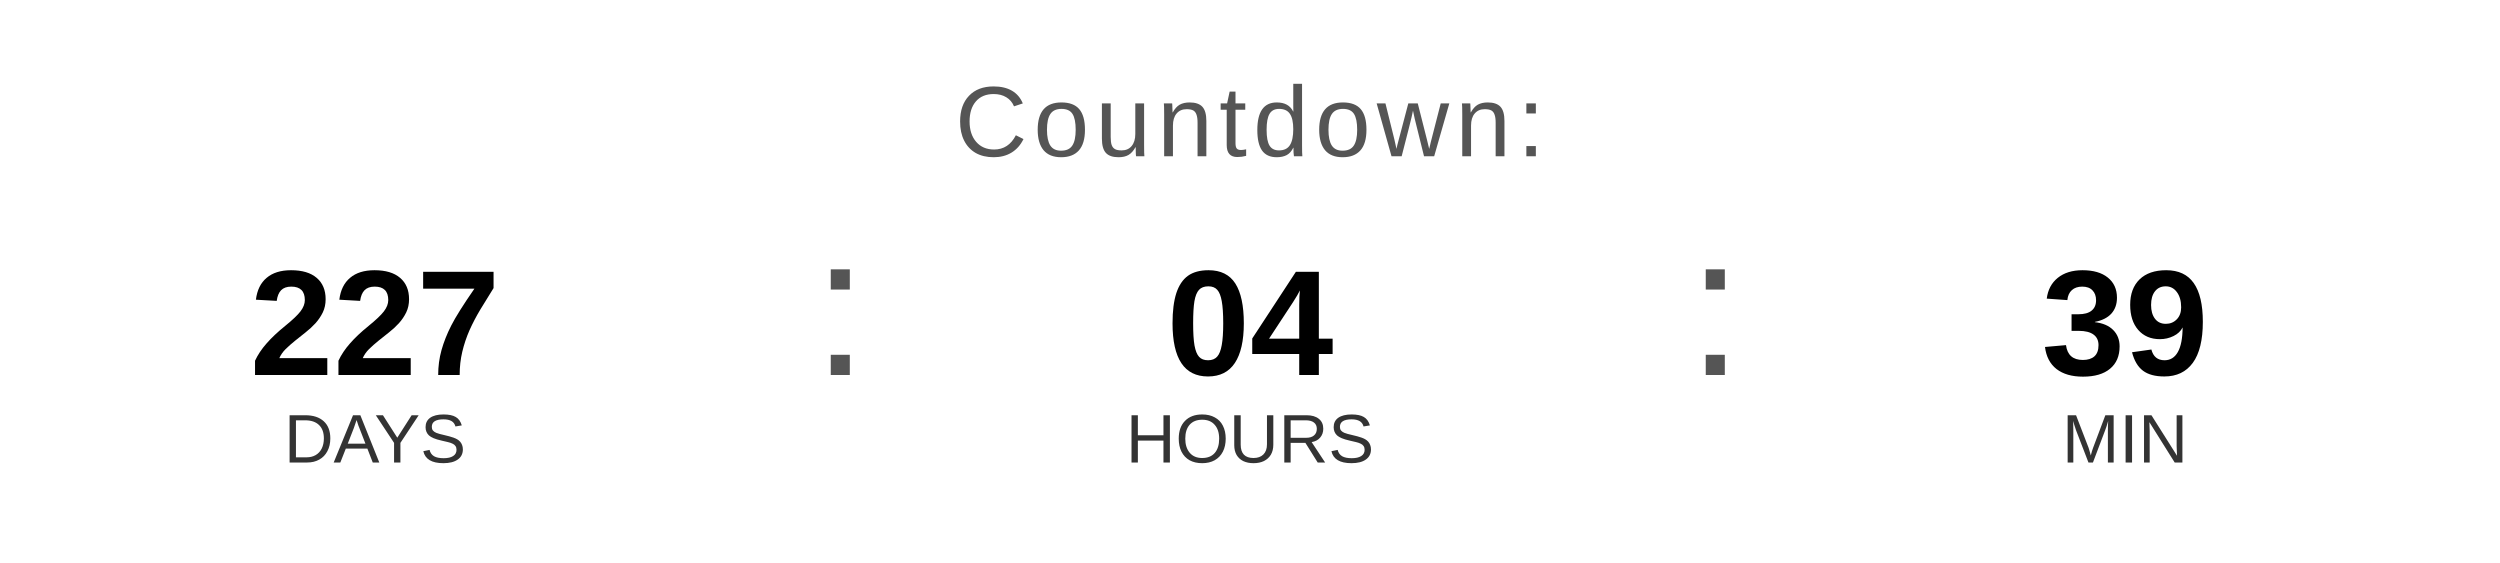
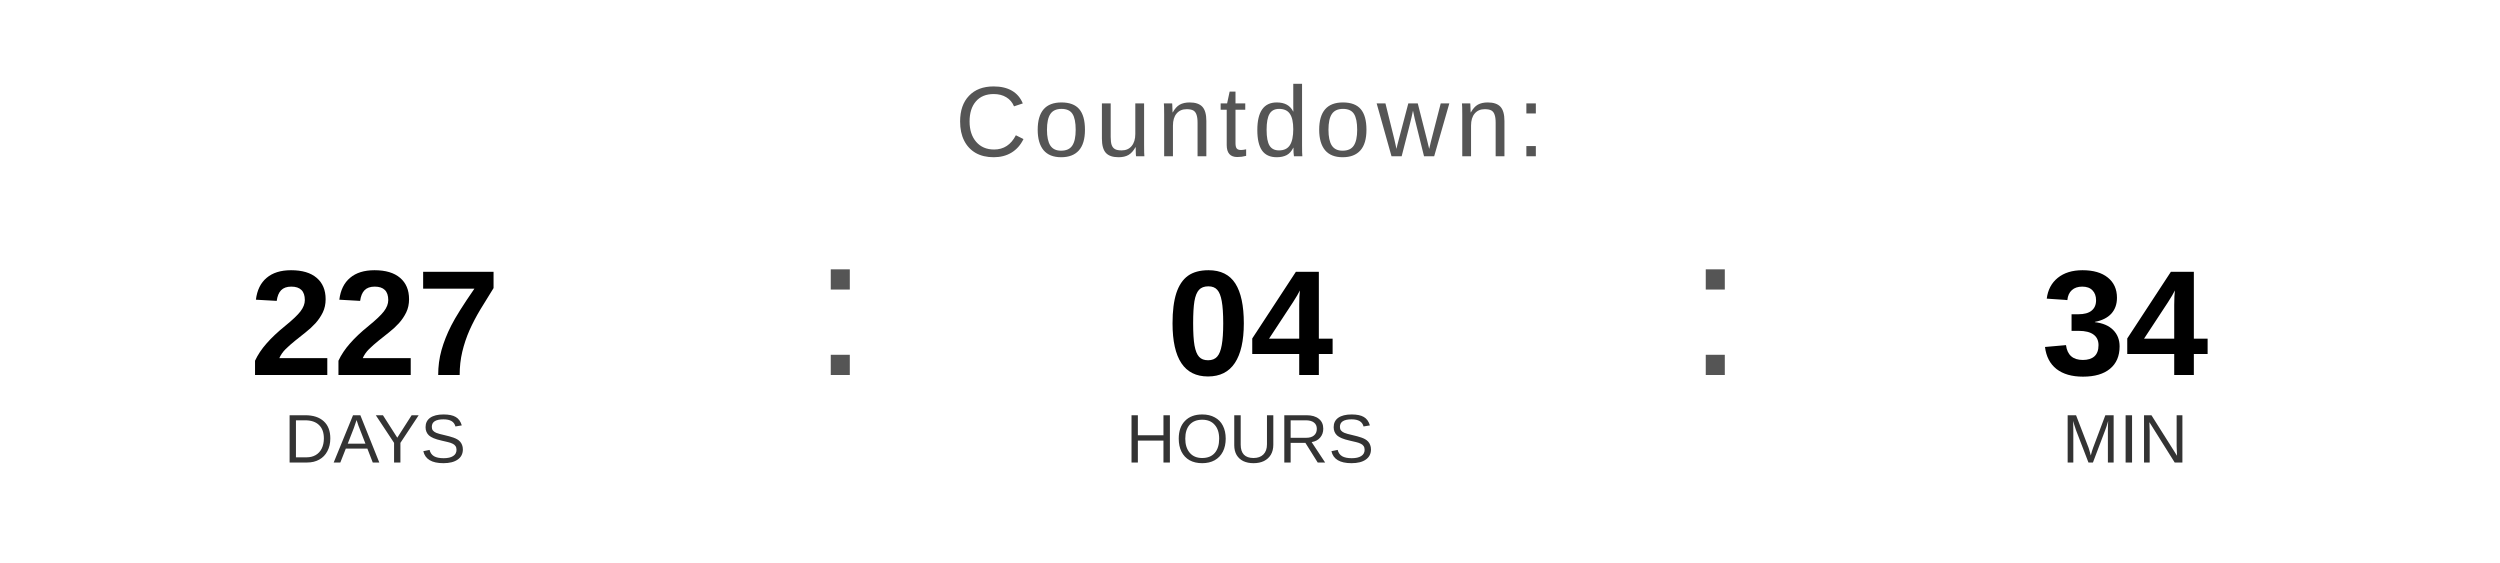
<svg xmlns="http://www.w3.org/2000/svg" width="400" height="90" viewBox="0 0 400 90">
  <text x="200" y="25" font-family="Arial, Helvetica, sans-serif" font-size="16" fill="#555555" text-anchor="middle" letter-spacing="1">
    Countdown:
  </text>
  <text x="60" y="60" font-family="Arial, Helvetica, sans-serif" font-size="24" font-weight="bold" fill="#000000" text-anchor="middle">227</text>
  <text x="60" y="74" font-family="Arial, Helvetica, sans-serif" font-size="11" fill="#333333" text-anchor="middle">DAYS</text>
  <text x="130" y="60" font-family="Arial, sans-serif" font-size="32" fill="#555555">:</text>
  <text x="200" y="60" font-family="Arial, Helvetica, sans-serif" font-size="24" font-weight="bold" fill="#000000" text-anchor="middle">04</text>
  <text x="200" y="74" font-family="Arial, Helvetica, sans-serif" font-size="11" fill="#333333" text-anchor="middle">HOURS</text>
  <text x="270" y="60" font-family="Arial, sans-serif" font-size="32" fill="#555555">:</text>
-   <text x="340" y="60" font-family="Arial, Helvetica, sans-serif" font-size="24" font-weight="bold" fill="#000000" text-anchor="middle">39</text>
+   <text x="340" y="60" font-family="Arial, Helvetica, sans-serif" font-size="24" font-weight="bold" fill="#000000" text-anchor="middle">34</text>
  <text x="340" y="74" font-family="Arial, Helvetica, sans-serif" font-size="11" fill="#333333" text-anchor="middle">MIN</text>
</svg>
